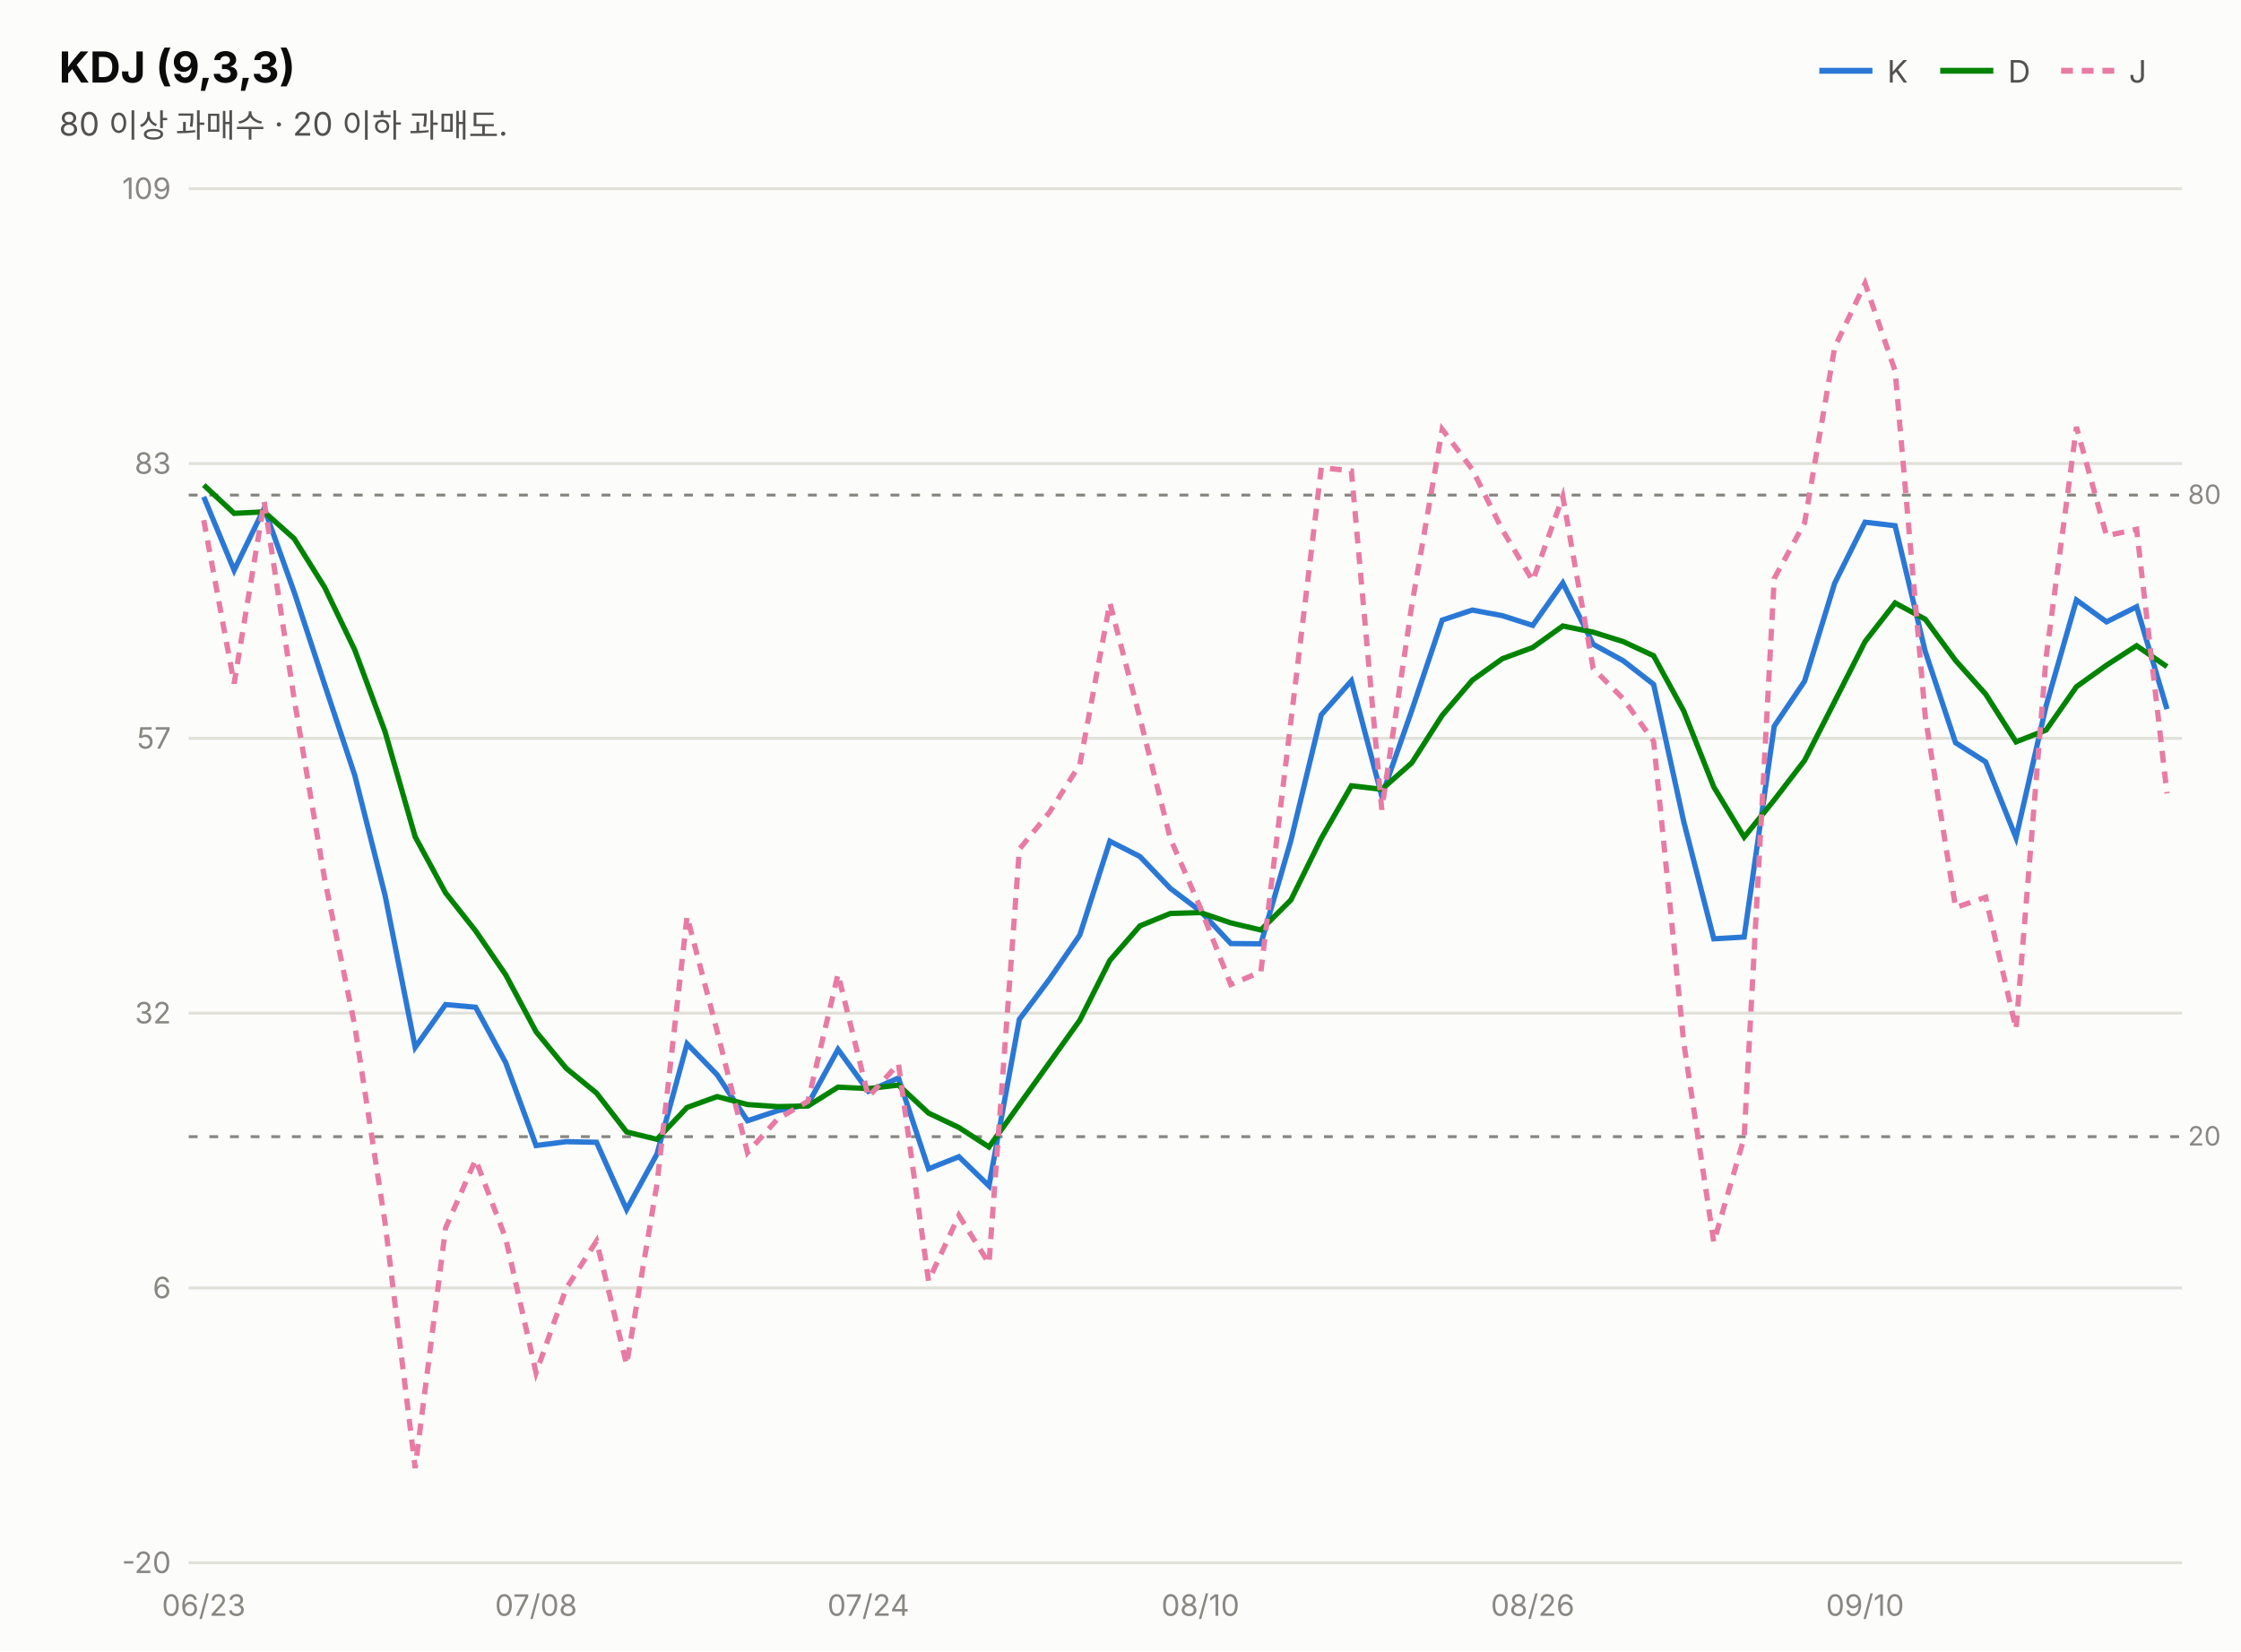
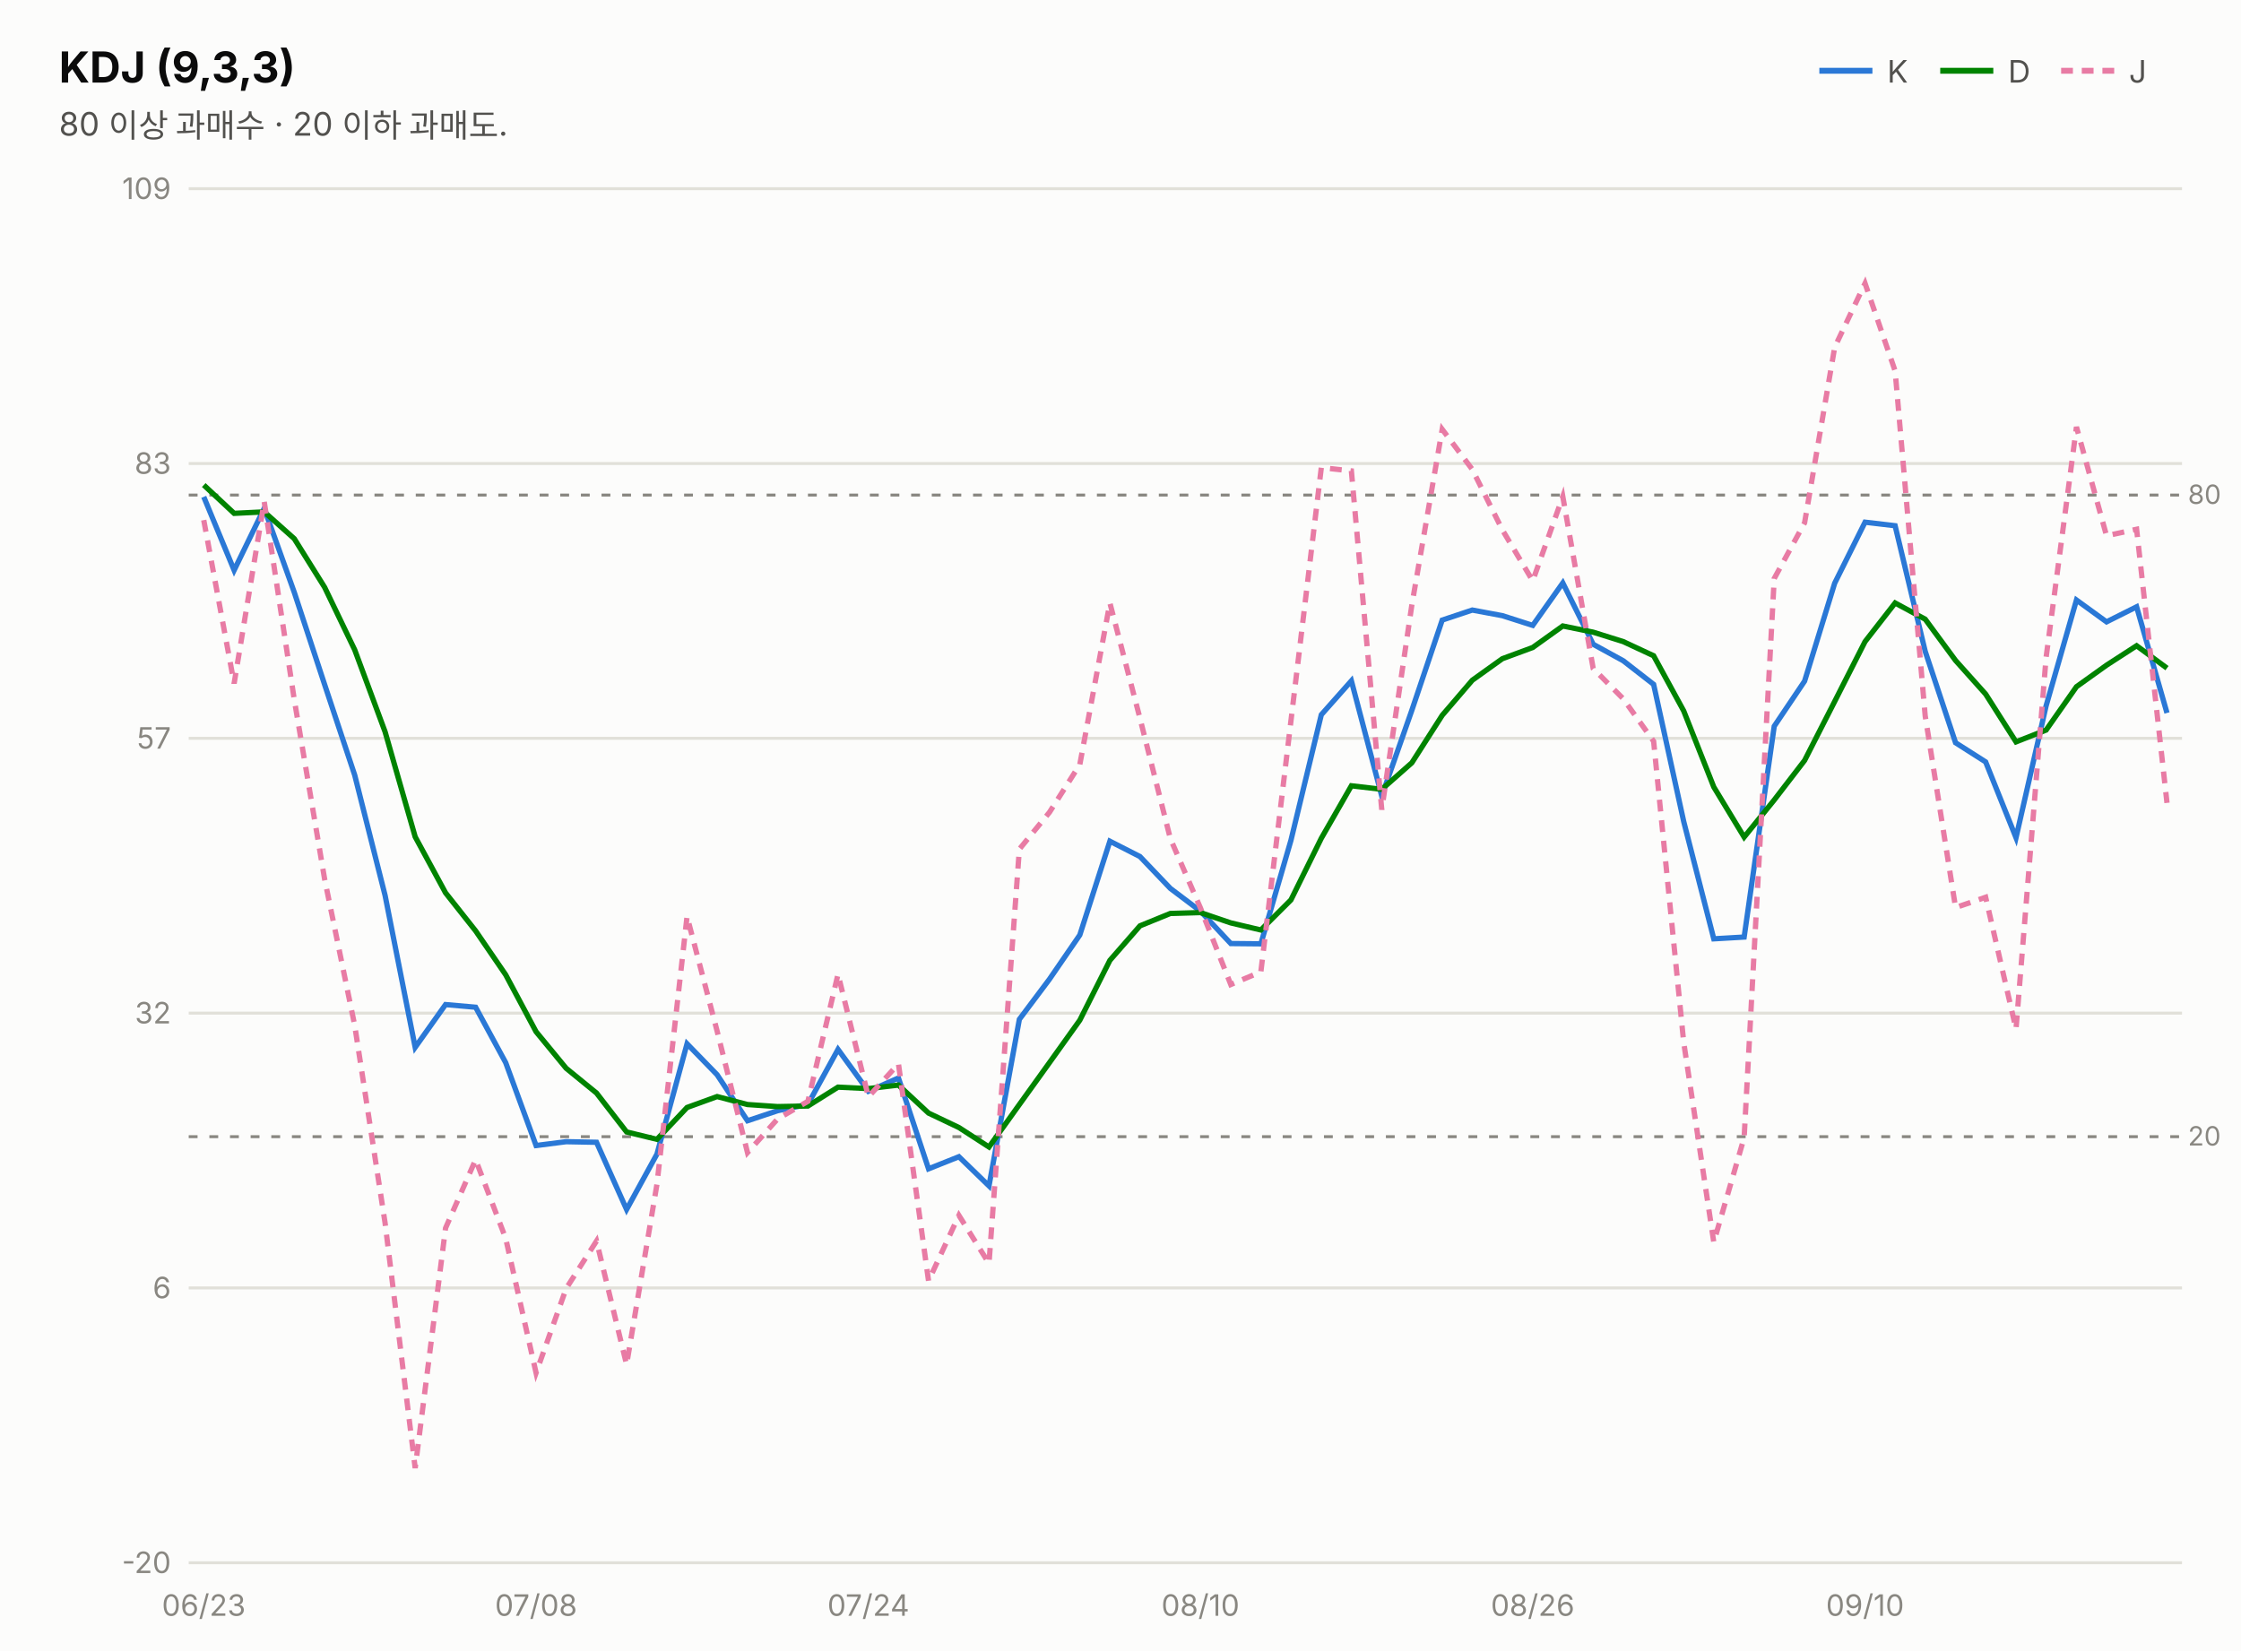
<svg xmlns="http://www.w3.org/2000/svg" width="760" height="560" viewBox="0 0 760 560" font-family="system-ui,-apple-system,&quot;Segoe UI&quot;,&quot;Malgun Gothic&quot;,&quot;Apple SD Gothic Neo&quot;,sans-serif">
  <rect width="760" height="560" fill="#fcfcfb" />
  <text x="20" y="28" font-size="14.5" font-weight="700" fill="#0b0b0b">KDJ (9,3,3)</text>
  <text x="20" y="46" font-size="11" fill="#52514e">80 이상 과매수 · 20 이하 과매도.</text>
  <line x1="617" y1="24" x2="635" y2="24" stroke="#2a78d6" stroke-width="2" />
  <text x="640" y="28" font-size="10.5" fill="#52514e">K</text>
  <line x1="658" y1="24" x2="676" y2="24" stroke="#008300" stroke-width="2" />
  <text x="681" y="28" font-size="10.5" fill="#52514e">D</text>
  <line x1="699" y1="24" x2="717" y2="24" stroke="#e87ba4" stroke-width="2" stroke-dasharray="4 3" />
  <text x="722" y="28" font-size="10.5" fill="#52514e">J</text>
  <line x1="64" y1="530.0" x2="740" y2="530.0" stroke="#e1e0d9" stroke-width="1" />
  <text x="58" y="533.5" font-size="10" fill="#898781" text-anchor="end" style="font-variant-numeric:tabular-nums">-20</text>
  <line x1="64" y1="436.8" x2="740" y2="436.8" stroke="#e1e0d9" stroke-width="1" />
  <text x="58" y="440.3" font-size="10" fill="#898781" text-anchor="end" style="font-variant-numeric:tabular-nums">6</text>
  <line x1="64" y1="343.6" x2="740" y2="343.6" stroke="#e1e0d9" stroke-width="1" />
  <text x="58" y="347.1" font-size="10" fill="#898781" text-anchor="end" style="font-variant-numeric:tabular-nums">32</text>
  <line x1="64" y1="250.4" x2="740" y2="250.4" stroke="#e1e0d9" stroke-width="1" />
  <text x="58" y="253.9" font-size="10" fill="#898781" text-anchor="end" style="font-variant-numeric:tabular-nums">57</text>
  <line x1="64" y1="157.2" x2="740" y2="157.2" stroke="#e1e0d9" stroke-width="1" />
  <text x="58" y="160.7" font-size="10" fill="#898781" text-anchor="end" style="font-variant-numeric:tabular-nums">83</text>
  <line x1="64" y1="64.0" x2="740" y2="64.0" stroke="#e1e0d9" stroke-width="1" />
  <text x="58" y="67.5" font-size="10" fill="#898781" text-anchor="end" style="font-variant-numeric:tabular-nums">109</text>
  <line x1="64" y1="167.9" x2="740" y2="167.9" stroke="#898781" stroke-width="1" stroke-dasharray="3 4" />
  <text x="742" y="170.9" font-size="9" fill="#898781">80</text>
  <line x1="64" y1="385.5" x2="740" y2="385.5" stroke="#898781" stroke-width="1" stroke-dasharray="3 4" />
  <text x="742" y="388.5" font-size="9" fill="#898781">20</text>
-   <path d="M69.1,168.5 L79.4,193.4 L89.6,172.4 L99.8,200.9 L110.1,232.2 L120.3,262.9 L130.6,303.7 L140.8,355.2 L151.1,340.7 L161.3,341.6 L171.5,360.4 L181.8,388.5 L192.0,387.2 L202.3,387.4 L212.5,410.2 L222.8,391.4 L233.0,354.0 L243.2,364.5 L253.5,380.1 L263.7,376.7 L274.0,374.5 L284.2,355.9 L294.5,370.1 L304.7,365.6 L314.9,396.4 L325.2,392.3 L335.4,402.2 L345.7,345.7 L355.9,332.1 L366.2,317.1 L376.4,285.3 L386.6,290.5 L396.9,301.3 L407.1,309.0 L417.4,320.0 L427.6,320.1 L437.8,285.0 L448.1,242.4 L458.3,230.9 L468.6,270.0 L478.8,240.9 L489.1,210.3 L499.3,206.9 L509.5,208.8 L519.8,212.1 L530.0,197.7 L540.3,218.5 L550.5,224.1 L560.8,232.1 L571.0,278.6 L581.2,318.4 L591.5,317.8 L601.7,246.3 L612.0,231.0 L622.2,197.8 L632.5,177.1 L642.7,178.3 L652.9,220.9 L663.2,251.9 L673.4,258.4 L683.7,284.1 L693.9,239.4 L704.2,203.5 L714.4,210.9 L724.6,205.8 L734.9,240.5" fill="none" stroke="#2a78d6" stroke-width="1.8" />
-   <path d="M69.1,164.5 L79.4,174.1 L89.6,173.6 L99.8,182.7 L110.1,199.2 L120.3,220.4 L130.6,248.2 L140.8,283.8 L151.1,302.8 L161.3,315.7 L171.5,330.6 L181.8,349.9 L192.0,362.3 L202.3,370.7 L212.5,383.9 L222.8,386.4 L233.0,375.6 L243.2,371.9 L253.5,374.6 L263.7,375.3 L274.0,375.1 L284.2,368.7 L294.5,369.2 L304.7,368.0 L314.9,377.5 L325.2,382.4 L335.4,389.0 L345.7,374.6 L355.9,360.4 L366.2,346.0 L376.4,325.7 L386.6,314.0 L396.9,309.8 L407.1,309.5 L417.4,313.0 L427.6,315.4 L437.8,305.2 L448.1,284.3 L458.3,266.5 L468.6,267.7 L478.8,258.7 L489.1,242.6 L499.3,230.7 L509.5,223.4 L519.8,219.6 L530.0,212.3 L540.3,214.4 L550.5,217.6 L560.8,222.4 L571.0,241.1 L581.2,266.9 L591.5,283.9 L601.7,271.3 L612.0,257.9 L622.2,237.9 L632.5,217.6 L642.7,204.5 L652.9,210.0 L663.2,224.0 L673.4,235.4 L683.7,251.6 L693.9,247.6 L704.2,232.9 L714.4,225.6 L724.6,219.0 L734.9,226.1" fill="none" stroke="#008300" stroke-width="1.8" />
-   <path d="M69.1,176.4 L79.4,231.8 L89.6,170.1 L99.8,237.3 L110.1,298.2 L120.3,347.8 L130.6,414.8 L140.8,497.9 L151.1,416.5 L161.3,393.3 L171.5,420.0 L181.8,465.6 L192.0,437.0 L202.3,420.9 L212.5,462.8 L222.8,401.6 L233.0,310.8 L243.2,349.7 L253.5,390.9 L263.7,379.5 L274.0,373.5 L284.2,330.4 L294.5,372.0 L304.7,360.8 L314.9,434.4 L325.2,412.2 L335.4,428.5 L345.7,288.0 L355.9,275.5 L366.2,259.3 L376.4,204.5 L386.6,243.6 L396.9,284.4 L407.1,307.9 L417.4,333.9 L427.6,329.6 L437.8,244.5 L448.1,158.6 L458.3,159.7 L468.6,274.6 L478.8,205.2 L489.1,145.6 L499.3,159.2 L509.5,179.7 L519.8,197.0 L530.0,168.4 L540.3,226.7 L550.5,237.0 L560.8,251.4 L571.0,353.5 L581.2,421.3 L591.5,385.8 L601.7,196.2 L612.0,177.3 L622.2,117.8 L632.5,96.1 L642.7,125.8 L652.9,242.8 L663.2,307.8 L673.4,304.3 L683.7,349.0 L693.9,223.0 L704.2,144.8 L714.4,181.7 L724.6,179.5 L734.9,269.1" fill="none" stroke="#e87ba4" stroke-width="1.8" stroke-dasharray="4 3" />
+   <path d="M69.1,168.5 L79.4,193.4 L89.6,172.4 L99.8,200.9 L110.1,232.2 L120.3,262.9 L130.6,303.7 L140.8,355.2 L151.1,340.7 L161.3,341.6 L171.5,360.4 L181.8,388.5 L192.0,387.2 L202.3,387.4 L212.5,410.2 L222.8,391.4 L233.0,354.0 L243.2,364.5 L253.5,380.1 L263.7,376.7 L274.0,374.5 L284.2,355.9 L294.5,370.1 L304.7,365.6 L314.9,396.4 L325.2,392.3 L335.4,402.2 L345.7,345.7 L355.9,332.1 L366.2,317.1 L376.4,285.3 L386.6,290.5 L396.9,301.3 L407.1,309.0 L417.4,320.0 L427.6,320.1 L437.8,285.0 L448.1,242.4 L458.3,230.9 L468.6,270.0 L478.8,240.9 L489.1,210.3 L499.3,206.9 L509.5,208.8 L519.8,212.1 L530.0,197.7 L540.3,218.5 L550.5,224.1 L560.8,232.1 L571.0,278.6 L581.2,318.4 L591.5,317.8 L601.7,246.3 L612.0,231.0 L622.2,197.8 L632.5,177.1 L642.7,178.3 L652.9,220.9 L663.2,251.9 L673.4,258.4 L683.7,284.1 L693.9,239.4 L704.2,203.5 L714.4,210.9 L724.6,205.8 L734.9,241.8" fill="none" stroke="#2a78d6" stroke-width="1.8" />
+   <path d="M69.1,164.5 L79.4,174.1 L89.6,173.6 L99.8,182.7 L110.1,199.2 L120.3,220.4 L130.6,248.2 L140.8,283.8 L151.1,302.8 L161.3,315.7 L171.5,330.6 L181.8,349.9 L192.0,362.3 L202.3,370.7 L212.5,383.9 L222.8,386.4 L233.0,375.6 L243.2,371.9 L253.5,374.6 L263.7,375.3 L274.0,375.1 L284.2,368.7 L294.5,369.2 L304.7,368.0 L314.9,377.5 L325.2,382.4 L335.4,389.0 L345.7,374.6 L355.9,360.4 L366.2,346.0 L376.4,325.7 L386.6,314.0 L396.9,309.8 L407.1,309.5 L417.4,313.0 L427.6,315.4 L437.8,305.2 L448.1,284.3 L458.3,266.5 L468.6,267.7 L478.8,258.7 L489.1,242.6 L499.3,230.7 L509.5,223.4 L519.8,219.6 L530.0,212.3 L540.3,214.4 L550.5,217.6 L560.8,222.4 L571.0,241.1 L581.2,266.9 L591.5,283.9 L601.7,271.3 L612.0,257.9 L622.2,237.9 L632.5,217.6 L642.7,204.5 L652.9,210.0 L663.2,224.0 L673.4,235.4 L683.7,251.6 L693.9,247.6 L704.2,232.9 L714.4,225.6 L724.6,219.0 L734.9,226.6" fill="none" stroke="#008300" stroke-width="1.8" />
+   <path d="M69.1,176.4 L79.4,231.8 L89.6,170.1 L99.8,237.3 L110.1,298.2 L120.3,347.8 L130.6,414.8 L140.8,497.9 L151.1,416.5 L161.3,393.3 L171.5,420.0 L181.8,465.6 L192.0,437.0 L202.3,420.9 L212.5,462.8 L222.8,401.6 L233.0,310.8 L243.2,349.7 L253.5,390.9 L263.7,379.5 L274.0,373.5 L284.2,330.4 L294.5,372.0 L304.7,360.8 L314.9,434.4 L325.2,412.2 L335.4,428.5 L345.7,288.0 L355.9,275.5 L366.2,259.3 L376.4,204.5 L386.6,243.6 L396.9,284.4 L407.1,307.9 L417.4,333.9 L427.6,329.6 L437.8,244.5 L448.1,158.6 L458.3,159.7 L468.6,274.6 L478.8,205.2 L489.1,145.6 L499.3,159.2 L509.5,179.7 L519.8,197.0 L530.0,168.4 L540.3,226.7 L550.5,237.0 L560.8,251.4 L571.0,353.5 L581.2,421.3 L591.5,385.8 L601.7,196.2 L612.0,177.3 L622.2,117.8 L632.5,96.1 L642.7,125.8 L652.9,242.8 L663.2,307.8 L673.4,304.3 L683.7,349.0 L693.9,223.0 L704.2,144.8 L714.4,181.7 L724.6,179.5 L734.9,272.3" fill="none" stroke="#e87ba4" stroke-width="1.8" stroke-dasharray="4 3" />
  <text x="69.1" y="548" font-size="10" fill="#898781" text-anchor="middle">06/23</text>
  <text x="181.8" y="548" font-size="10" fill="#898781" text-anchor="middle">07/08</text>
  <text x="294.5" y="548" font-size="10" fill="#898781" text-anchor="middle">07/24</text>
  <text x="407.1" y="548" font-size="10" fill="#898781" text-anchor="middle">08/10</text>
  <text x="519.8" y="548" font-size="10" fill="#898781" text-anchor="middle">08/26</text>
  <text x="632.5" y="548" font-size="10" fill="#898781" text-anchor="middle">09/10</text>
</svg>
